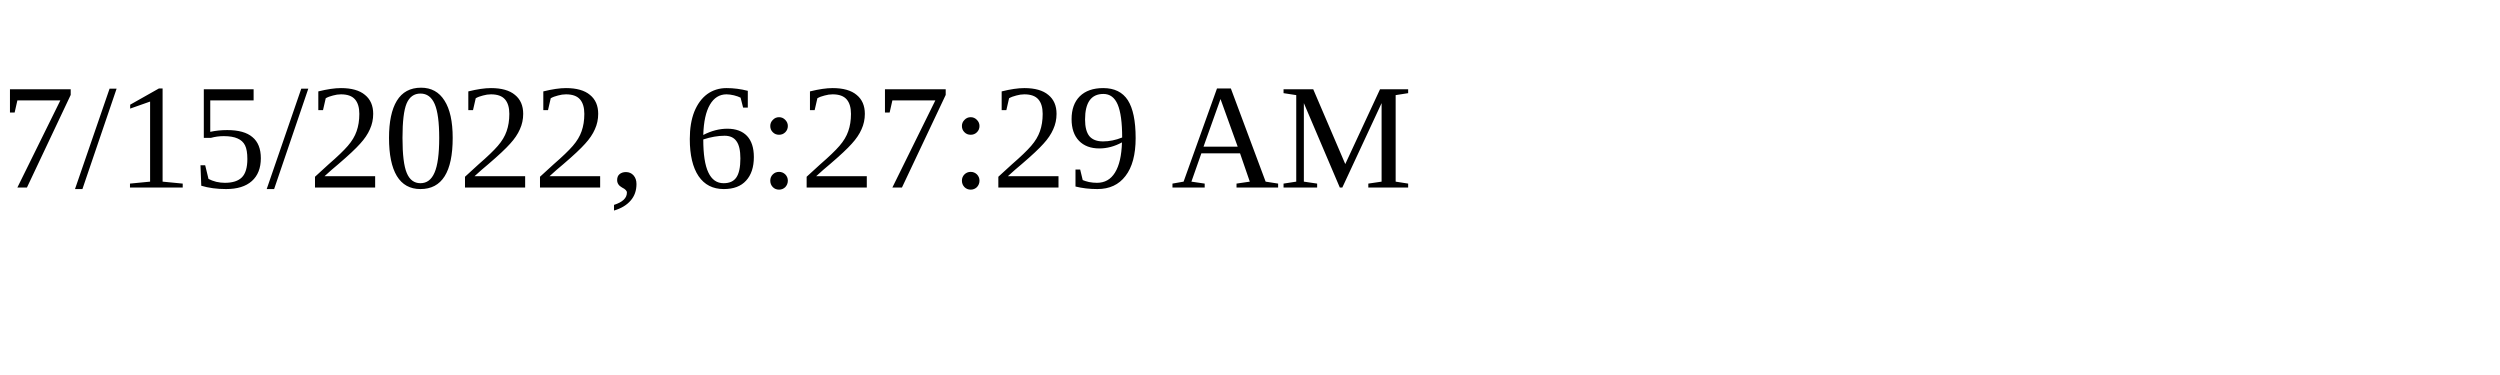
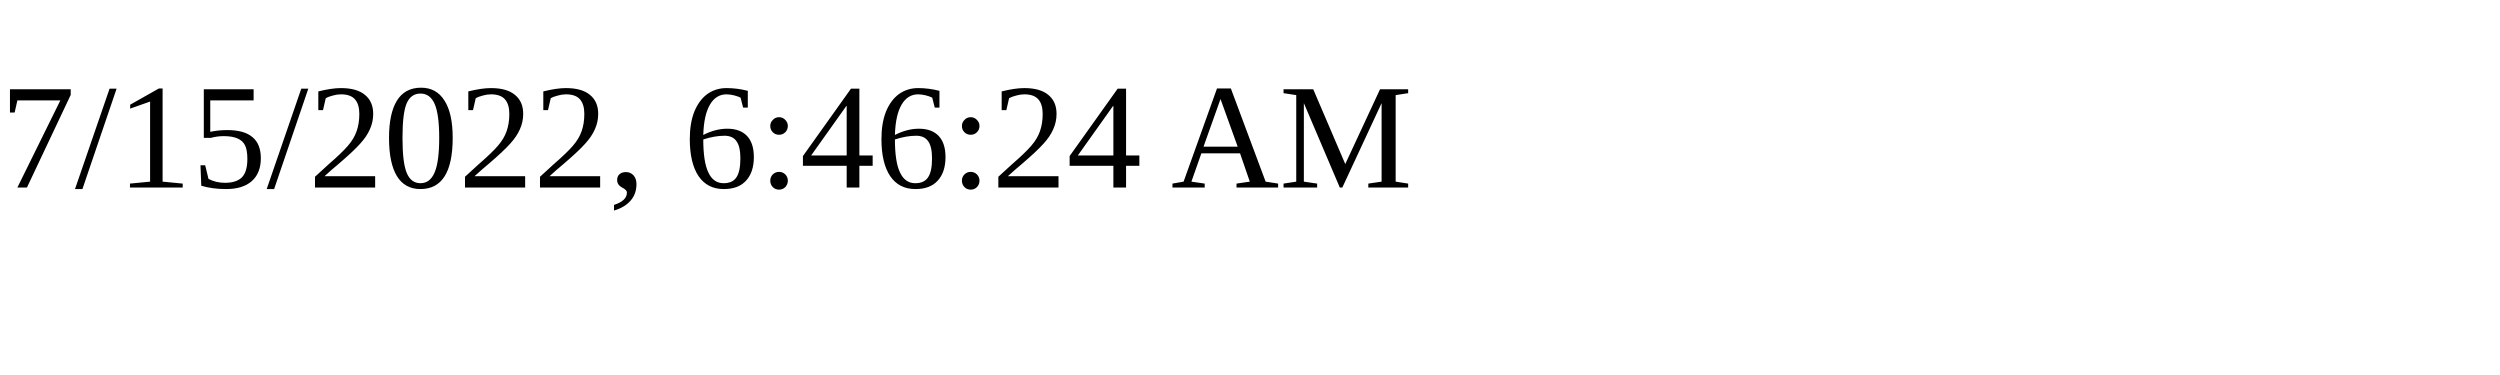
<svg xmlns="http://www.w3.org/2000/svg" height="30" width="200">
-   <text x="0" y="15">7/15/2022, 6:27:29 AM</text>
+   <text x="0" y="15">7/15/2022, 6:46:24 AM</text>
</svg>
